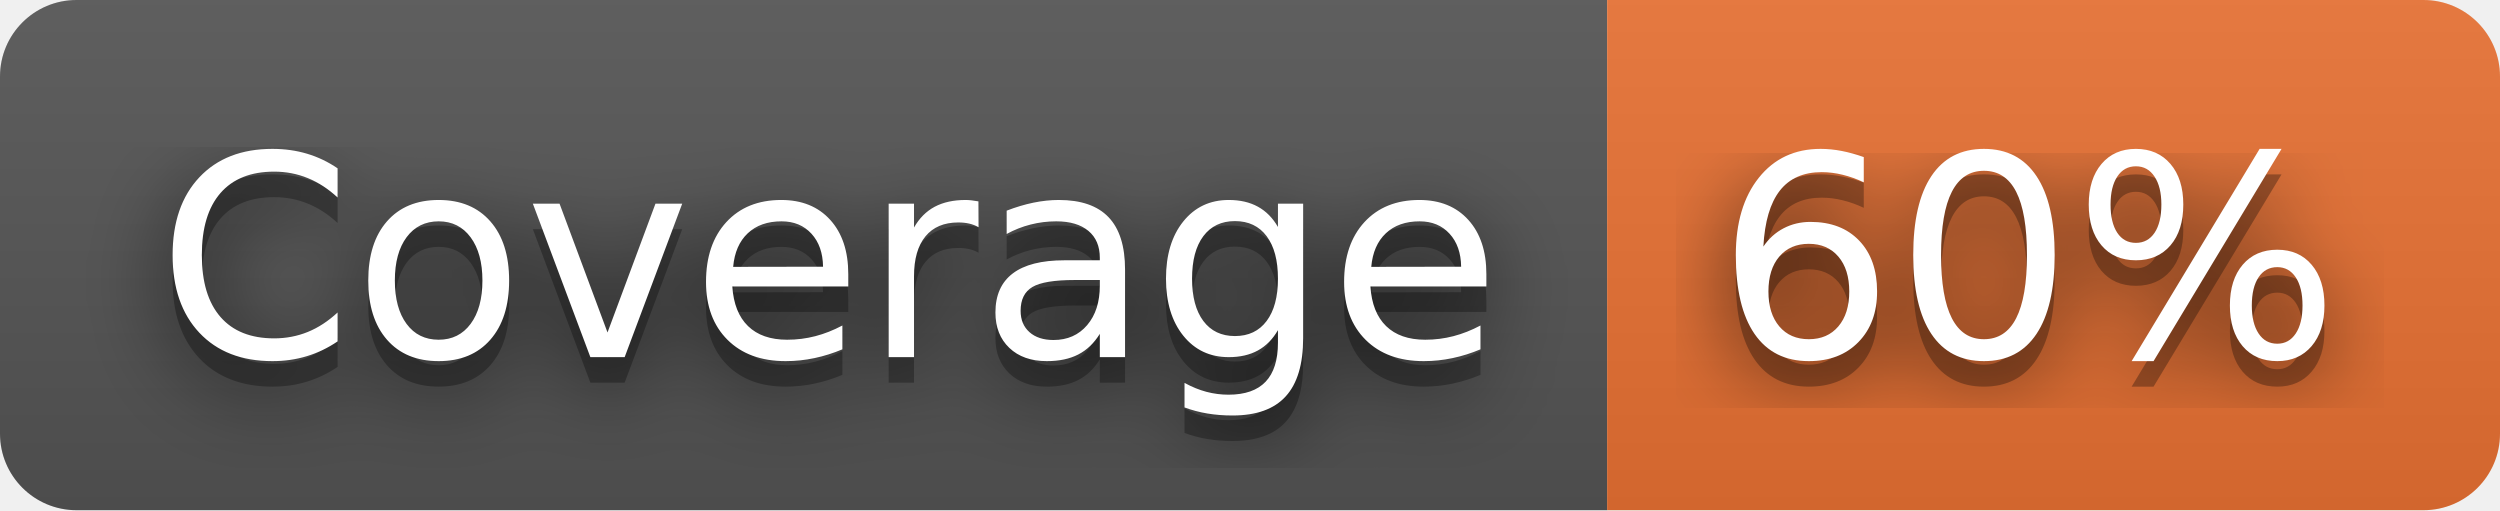
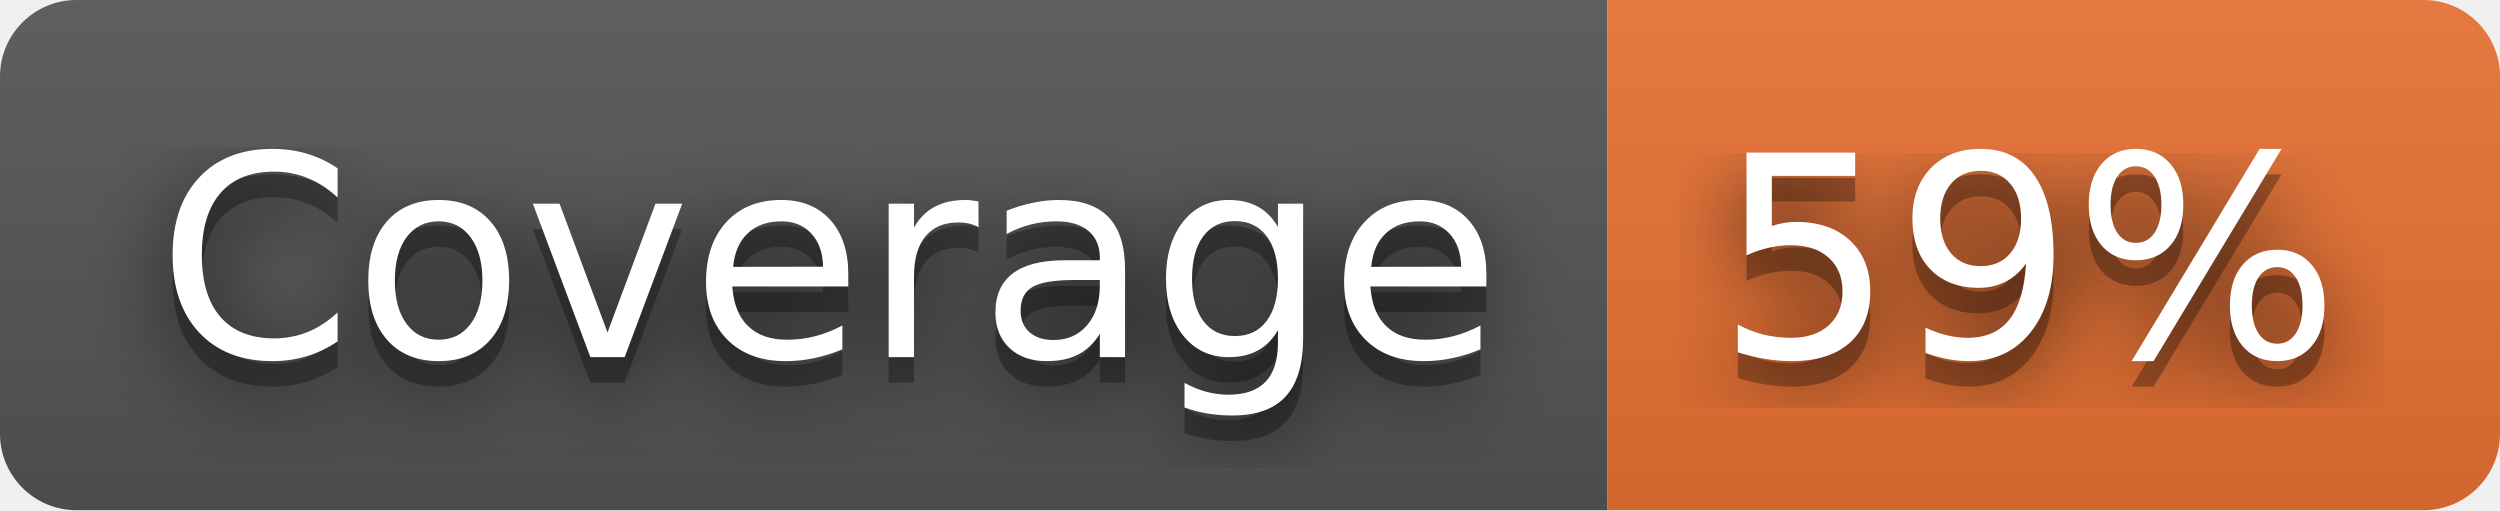
- <svg xmlns="http://www.w3.org/2000/svg" width="98" height="20" role="img" aria-label="Coverage: 60%">
+ <svg xmlns="http://www.w3.org/2000/svg" width="98" height="20" role="img" aria-label="Coverage: 59%">
  <filter id="blur">
    <feGaussianBlur stdDeviation="16" />
  </filter>
  <linearGradient id="s" x2="0" y2="100%">
    <stop offset="0" stop-color="#bbb" stop-opacity=".1" />
    <stop offset="1" stop-opacity=".1" />
  </linearGradient>
  <clipPath id="r">
    <rect width="98" height="20" rx="3" />
  </clipPath>
  <g clip-path="url(#r)">
    <rect width="63" height="20" fill="#555" />
    <rect x="63" width="35" height="20" fill="#ea7233" />
    <rect width="98" height="20" fill="url(#s)" />
  </g>
  <g fill="#fff" text-anchor="middle" font-family="Verdana,Geneva,DejaVu Sans,sans-serif" text-rendering="geometricPrecision" font-size="110">
    <g transform="scale(.1)">
      <g aria-hidden="true" fill="#010101">
        <text x="325" y="150" fill-opacity=".8" filter="url(#blur)" textLength="530">Coverage</text>
        <text x="325" y="150" fill-opacity=".3" textLength="530">Coverage</text>
      </g>
      <text x="325" y="140" textLength="530">Coverage</text>
    </g>
    <g transform="scale(.1)">
      <g aria-hidden="true" fill="#010101">
-         <text x="795" y="150" fill-opacity=".8" filter="url(#blur)" textLength="250">60%</text>
-         <text x="795" y="150" fill-opacity=".3" textLength="250">60%</text>
+         <text x="795" y="150" fill-opacity=".8" filter="url(#blur)" textLength="250">59%</text>
+         <text x="795" y="150" fill-opacity=".3" textLength="250">59%</text>
      </g>
-       <text x="795" y="140" textLength="250">60%</text>
+       <text x="795" y="140" textLength="250">59%</text>
    </g>
  </g>
</svg>
